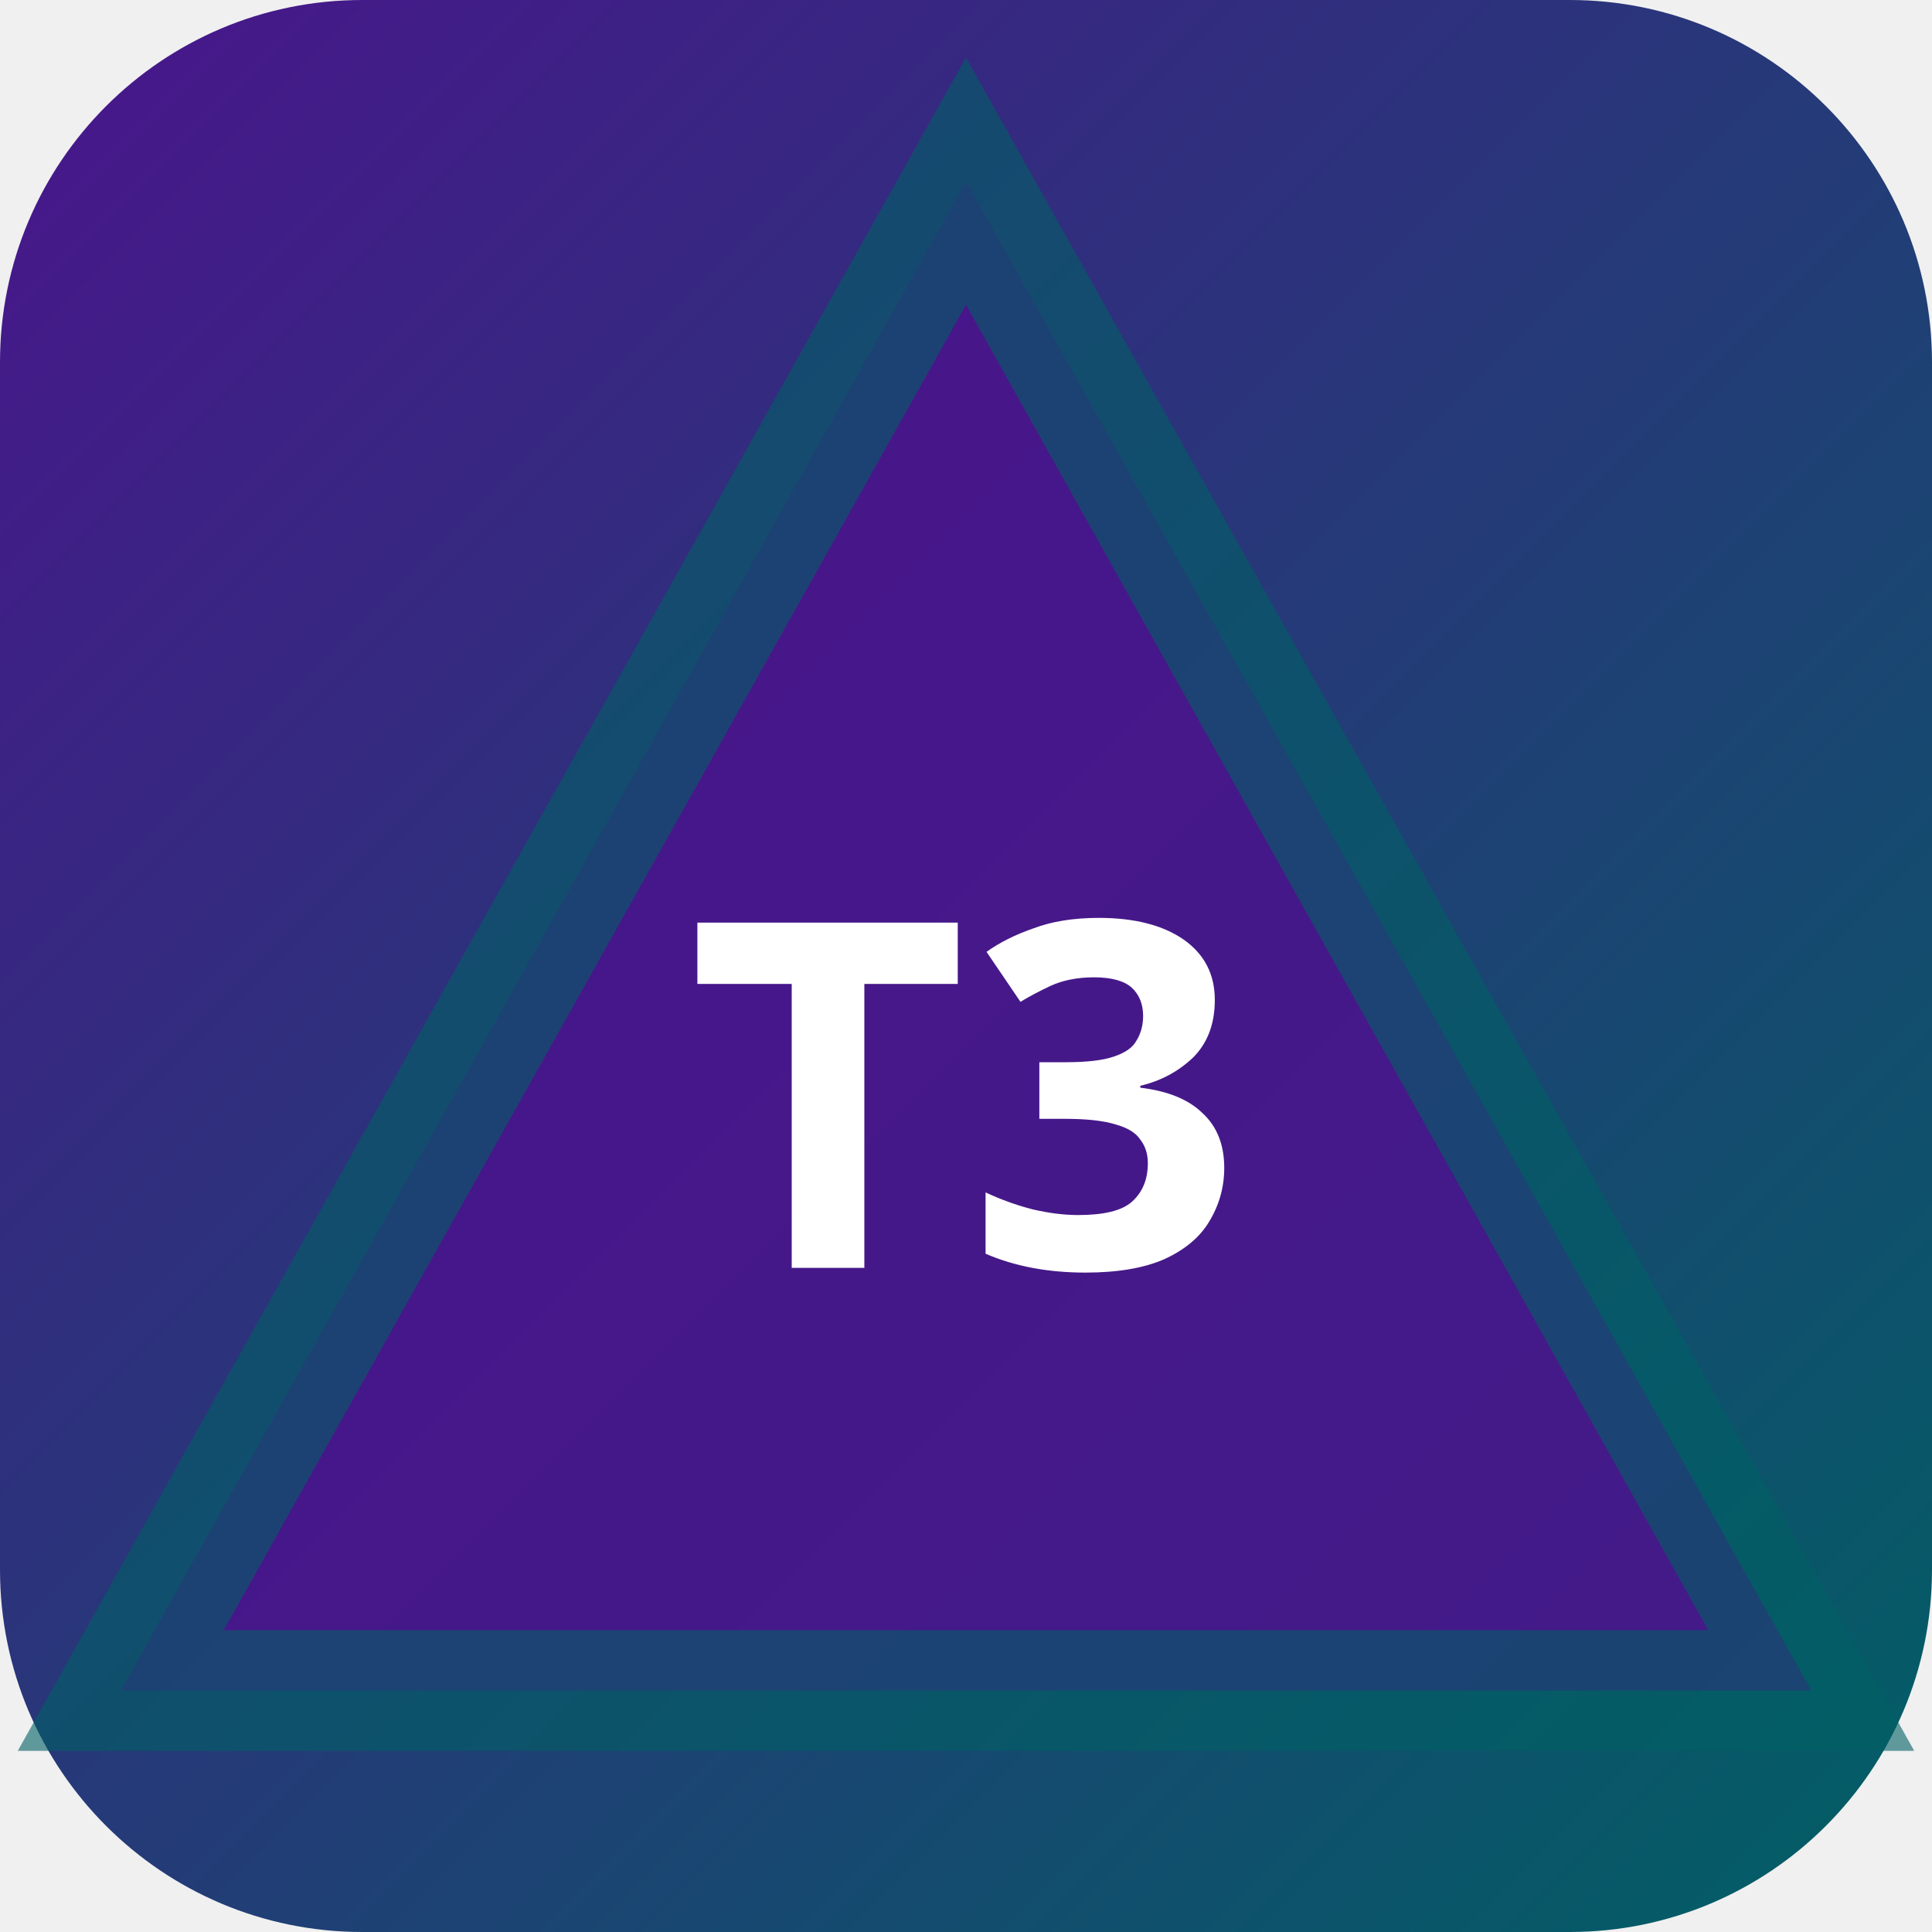
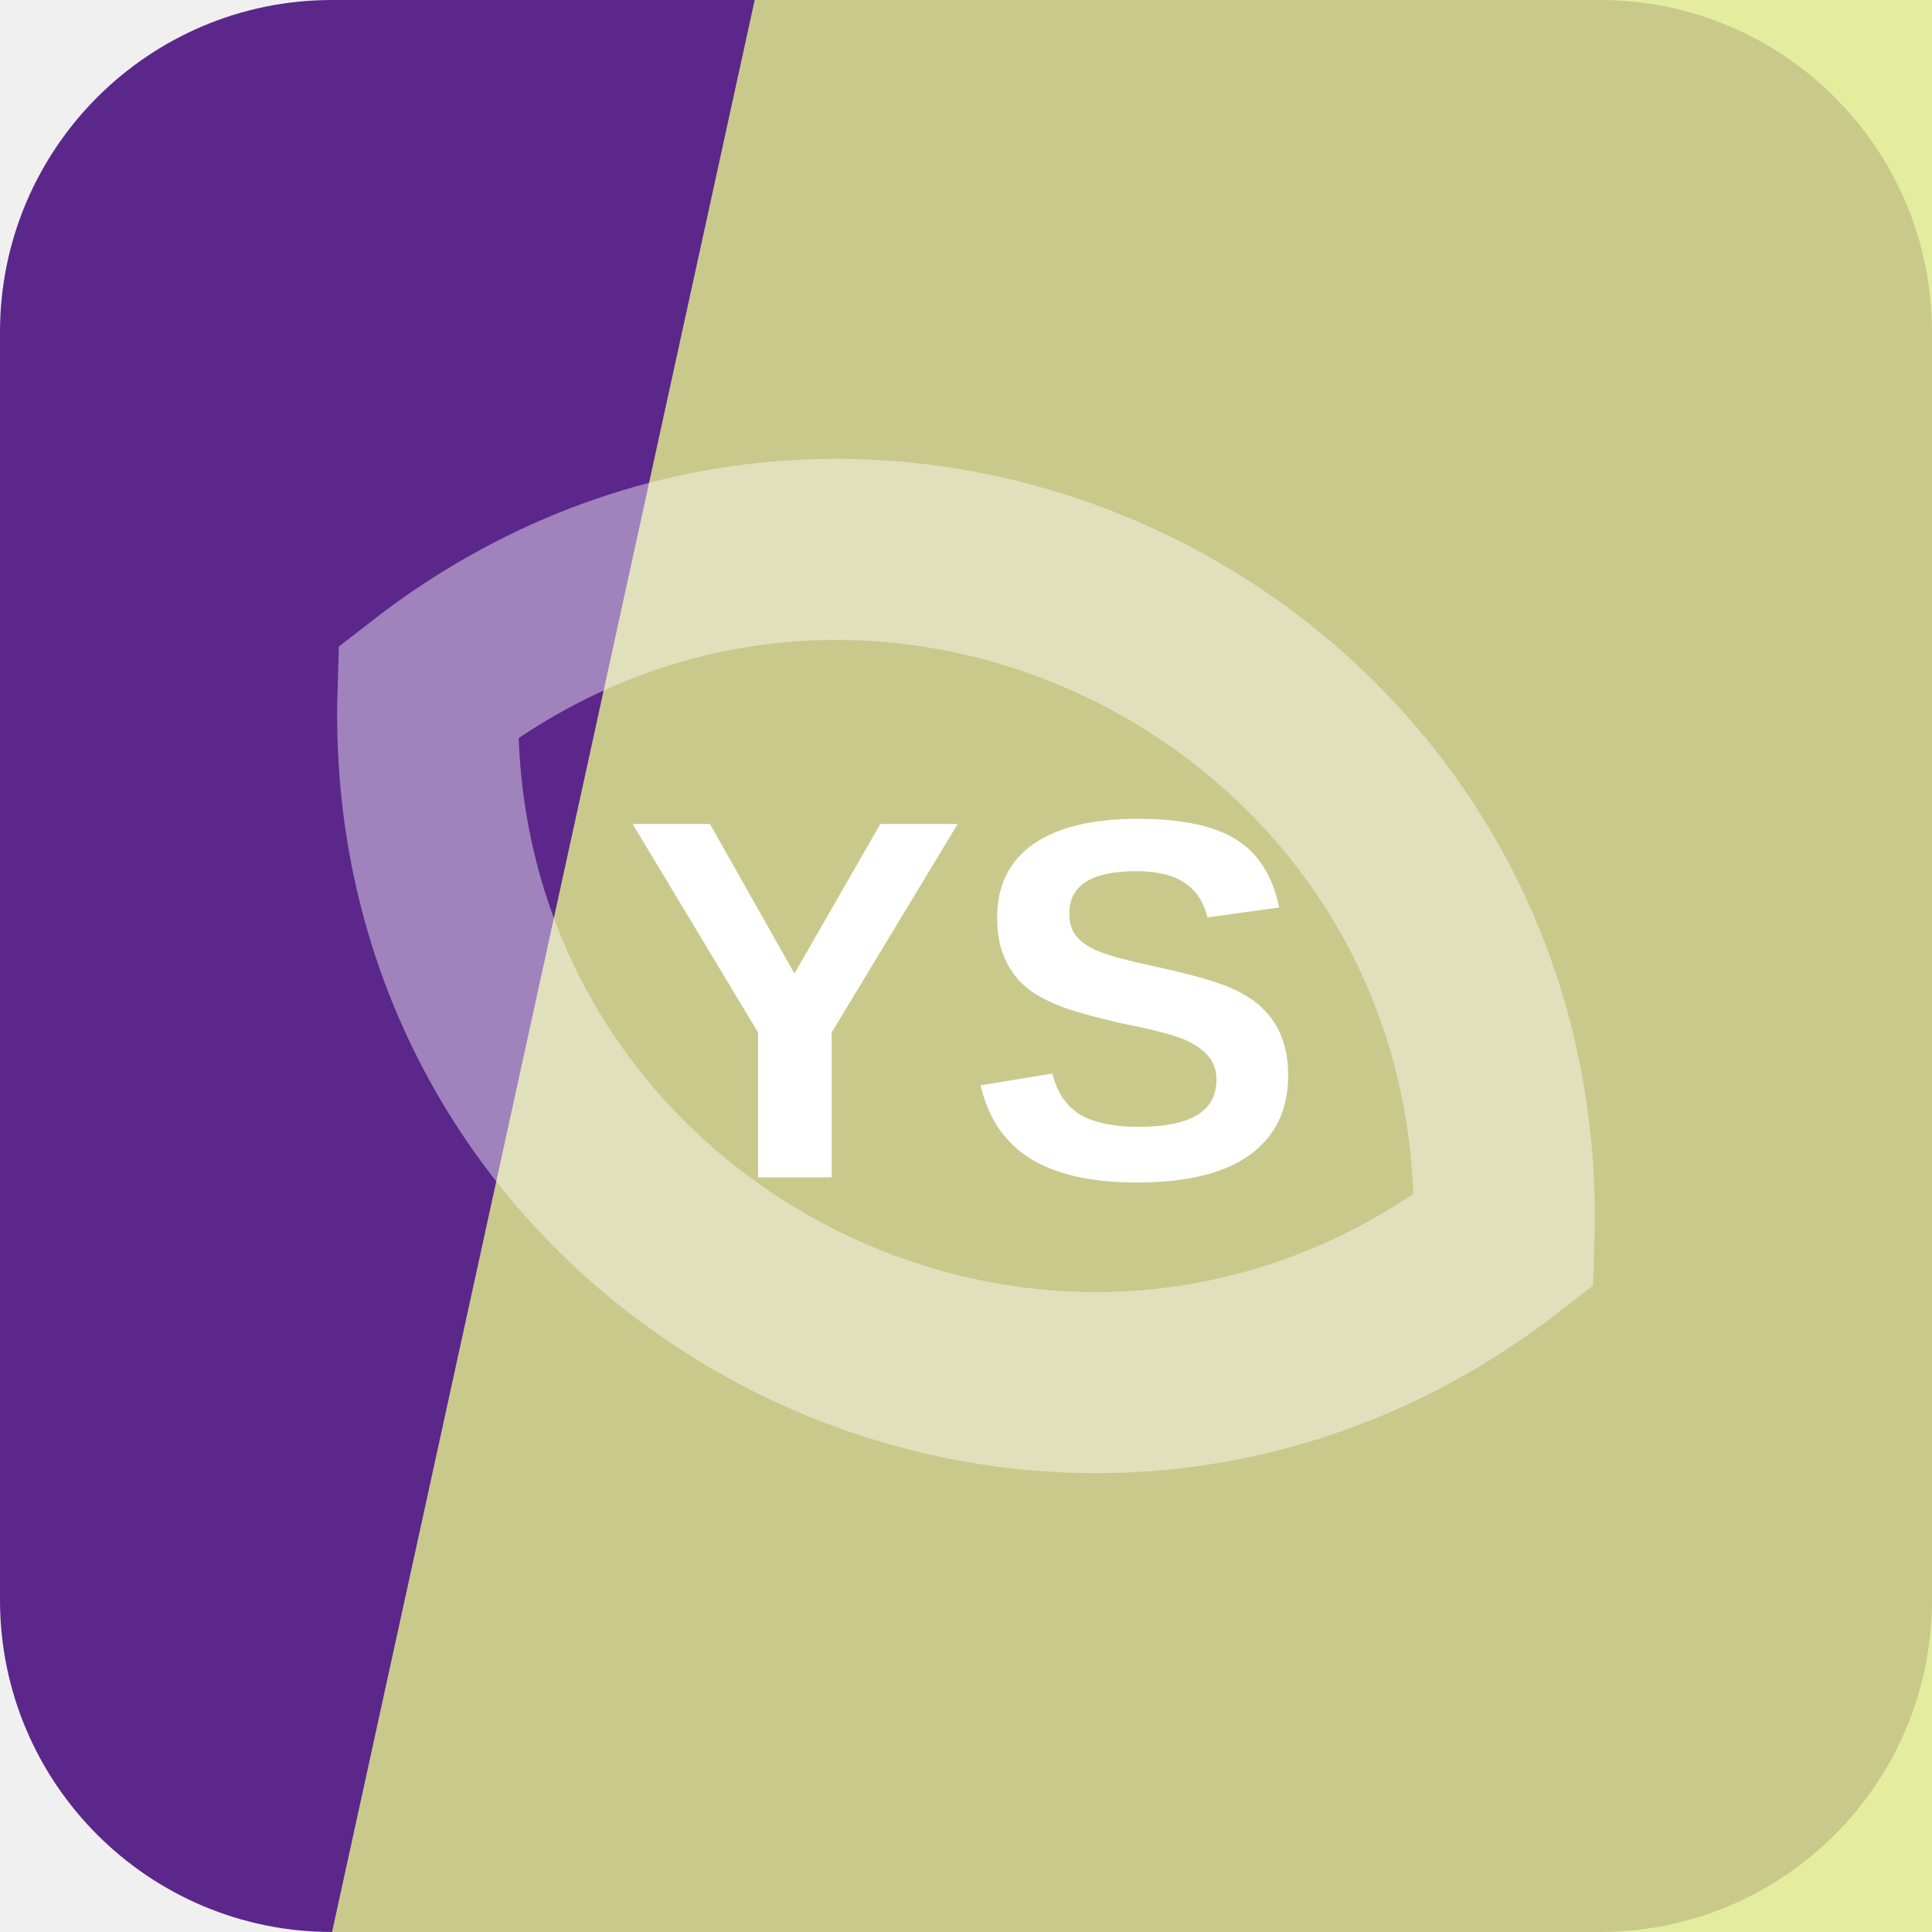
- <svg xmlns="http://www.w3.org/2000/svg" width="32" height="32" viewBox="0 0 32 32">
-   <defs>
-     <linearGradient id="bgt3b0" x1="0" y1="0" x2="1" y2="1">
-       <stop offset="0%" stop-color="#4a148c" />
-       <stop offset="100%" stop-color="#006064" />
-     </linearGradient>
-   </defs>
-   <rect width="32" height="32" rx="6" fill="url(#bgt3b0)" />
-   <polygon points="16,3 30,28 2,28" fill="rgba(74,20,140,0.9)" stroke="rgba(0,96,100,0.6)" stroke-width="2" />
-   <text x="16" y="21" text-anchor="middle" fill="#fff" font-size="8" font-weight="700" font-family="system-ui">T3</text>
+ <svg xmlns="http://www.w3.org/2000/svg" width="64" height="64" viewBox="0 0 64 64" role="img">
+   <rect width="64" height="64" rx="11" fill="hsl(271 56% 35%)" />
+   <path d="M25 0h39v64H11Z" fill="hsl(67 73% 74%)" opacity="0.82" />
+   <g transform="rotate(207 32 32)" opacity="0.42">
+     <path d="M12 32c8-17 32-17 40 0-8 17-32 17-40 0Z" fill="none" stroke="#ffffff" stroke-width="6" />
+   </g>
+   <text x="32" y="39" text-anchor="middle" fill="#ffffff" font-family="Arial,Helvetica,sans-serif" font-size="17" font-weight="700" letter-spacing="0">YS</text>
</svg>
